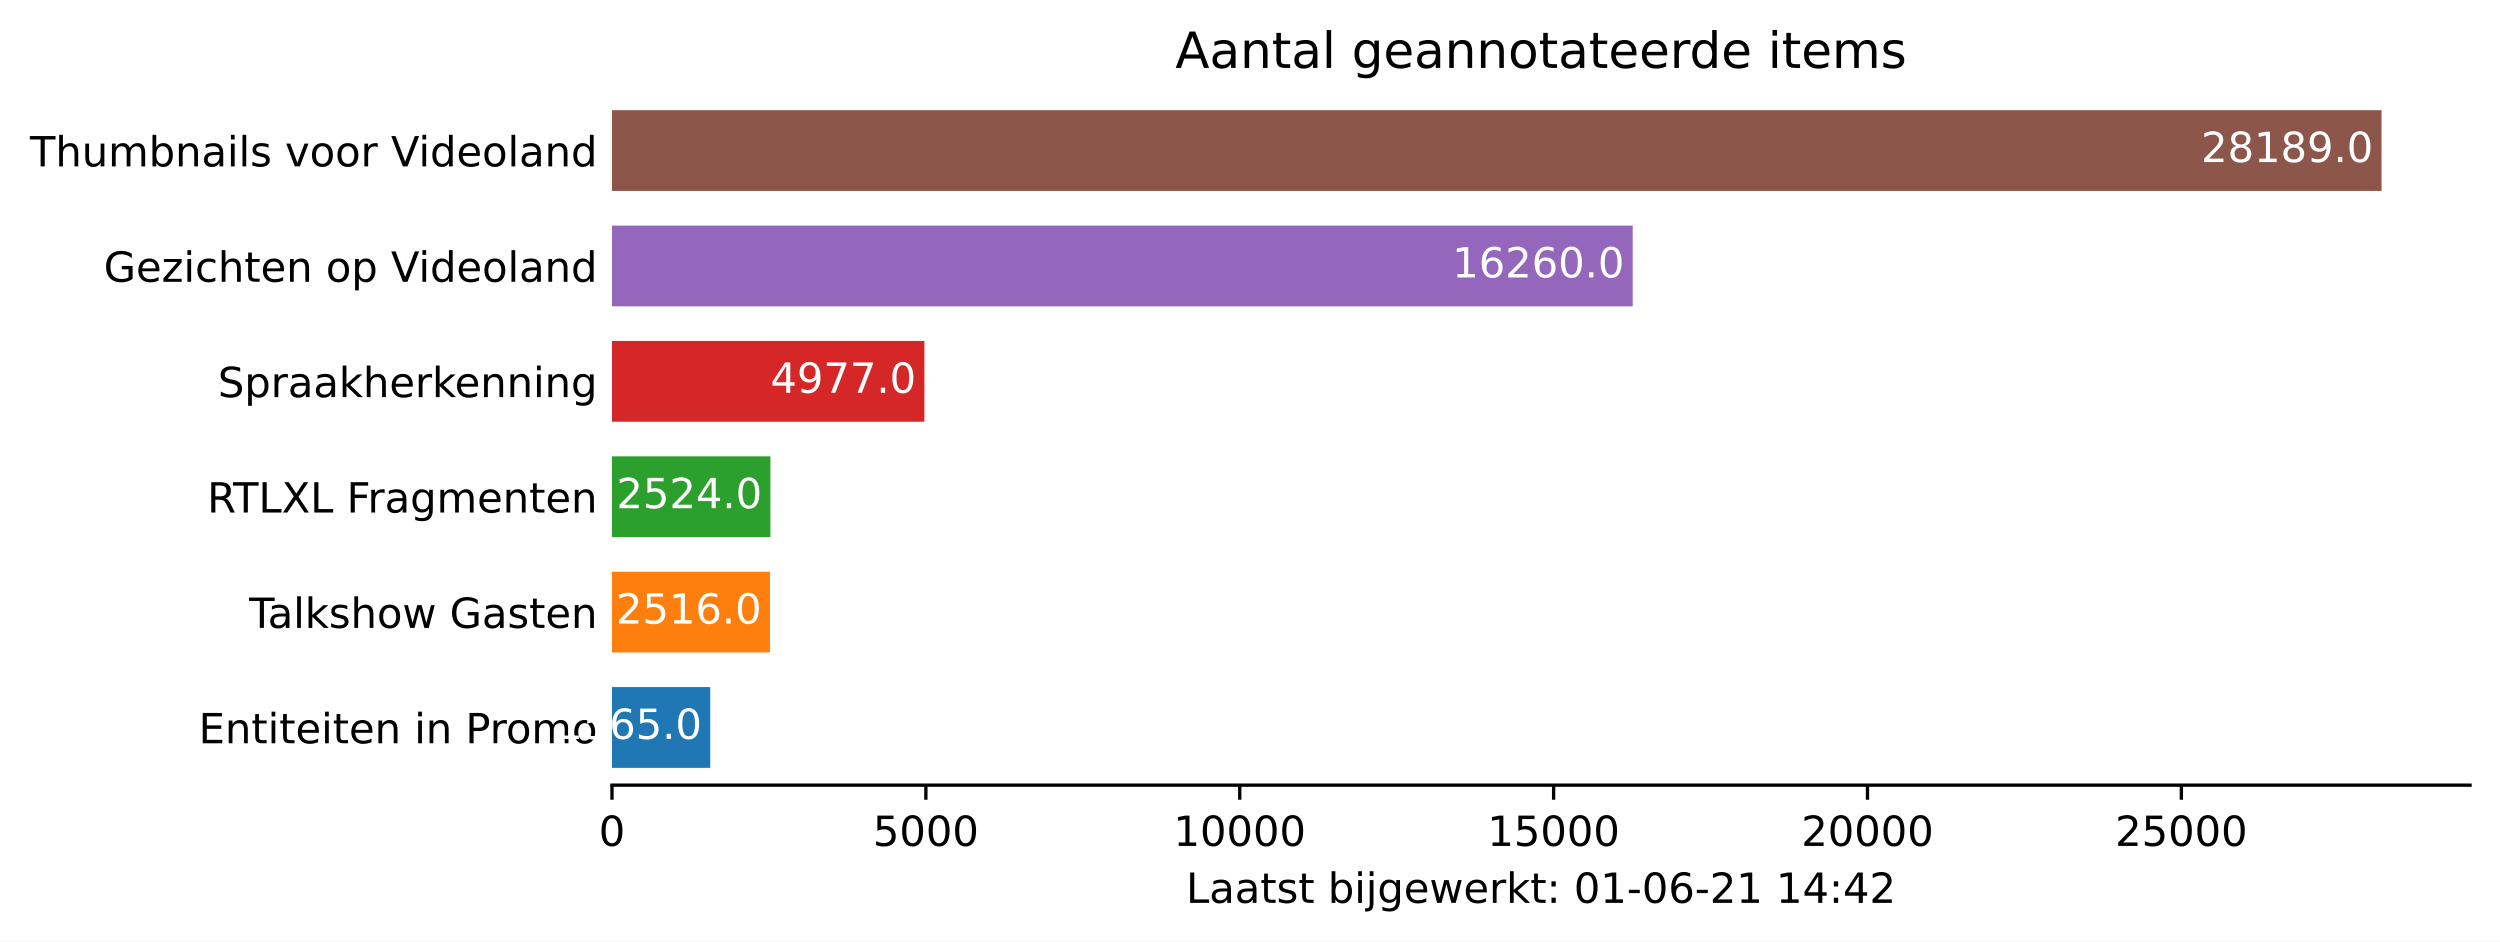
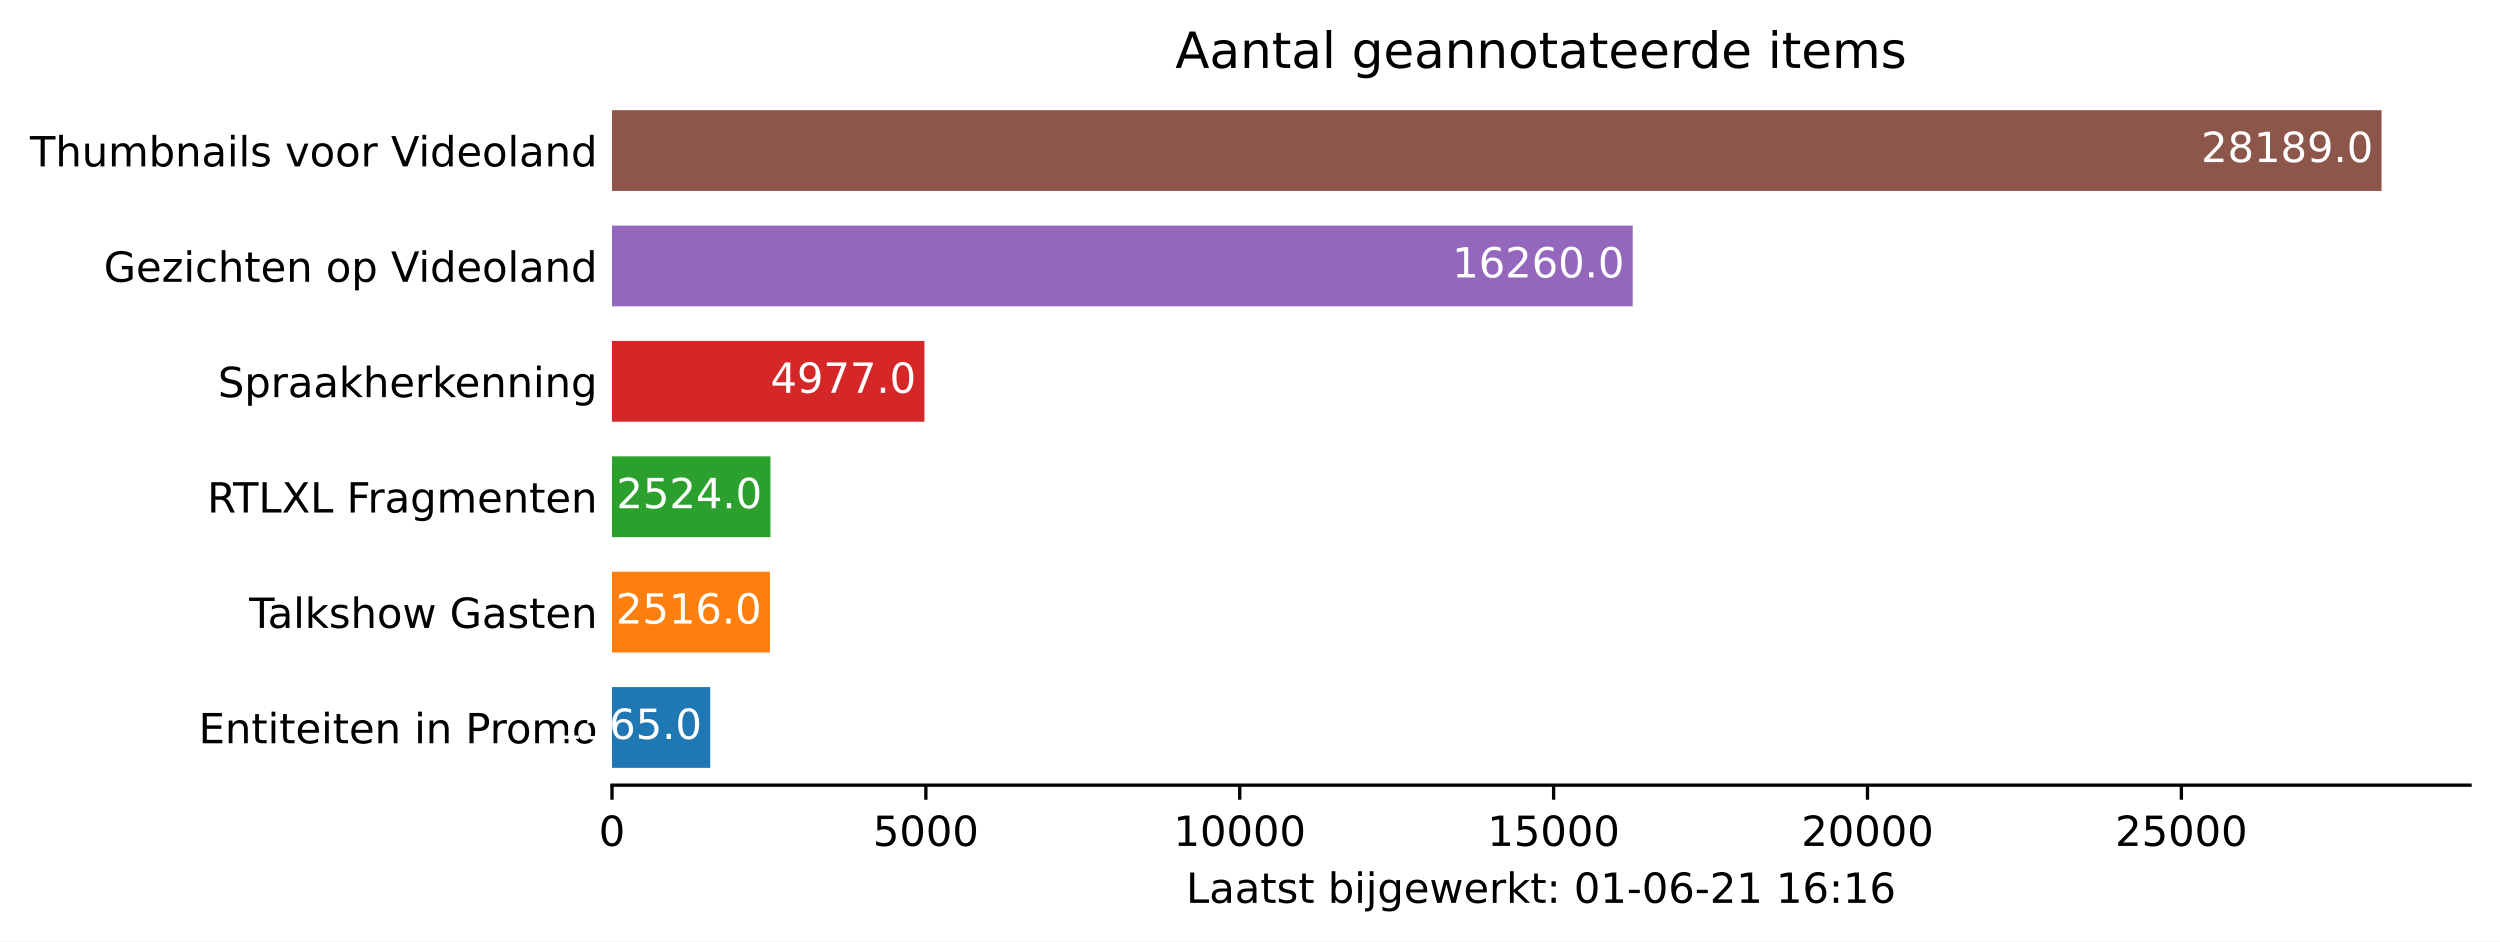
<svg xmlns="http://www.w3.org/2000/svg" xmlns:xlink="http://www.w3.org/1999/xlink" height="226.194pt" version="1.1" viewBox="0 0 600.633 226.194" width="600.633pt">
  <defs>
    <style type="text/css">*{stroke-linecap:butt;stroke-linejoin:round;}</style>
  </defs>
  <g id="figure_1">
    <g id="patch_1">
      <path d="M 0 226.194  L 600.633 226.194  L 600.633 0  L 0 0  z " style="fill:#ffffff;" />
    </g>
    <g id="axes_1">
      <g id="patch_2">
        <path d="M 147.033 188.638  L 593.433 188.638  L 593.433 22.318  L 147.033 22.318  z " style="fill:#ffffff;" />
      </g>
      <g id="patch_3">
-         <path clip-path="url(#pec07791690)" d="M 147.033 184.48  L 170.636 184.48  L 170.636 165.076  L 147.033 165.076  z " style="fill:#1f77b4;" />
+         <path clip-path="url(#p1dc7e6bb1d)" d="M 147.033 184.48  L 170.636 184.48  L 170.636 165.076  L 147.033 165.076  z " style="fill:#1f77b4;" />
      </g>
      <g id="patch_4">
-         <path clip-path="url(#pec07791690)" d="M 147.033 156.76  L 184.979 156.76  L 184.979 137.356  L 147.033 137.356  z " style="fill:#ff7f0e;" />
+         <path clip-path="url(#p1dc7e6bb1d)" d="M 147.033 156.76  L 184.979 156.76  L 184.979 137.356  L 147.033 137.356  z " style="fill:#ff7f0e;" />
      </g>
      <g id="patch_5">
-         <path clip-path="url(#pec07791690)" d="M 147.033 129.04  L 185.099 129.04  L 185.099 109.636  L 147.033 109.636  z " style="fill:#2ca02c;" />
+         <path clip-path="url(#p1dc7e6bb1d)" d="M 147.033 129.04  L 185.099 129.04  L 185.099 109.636  L 147.033 109.636  z " style="fill:#2ca02c;" />
      </g>
      <g id="patch_6">
-         <path clip-path="url(#pec07791690)" d="M 147.033 101.32  L 222.095 101.32  L 222.095 81.916  L 147.033 81.916  z " style="fill:#d62728;" />
+         <path clip-path="url(#p1dc7e6bb1d)" d="M 147.033 101.32  L 222.095 101.32  L 222.095 81.916  L 147.033 81.916  z " style="fill:#d62728;" />
      </g>
      <g id="patch_7">
-         <path clip-path="url(#pec07791690)" d="M 147.033 73.6  L 392.264 73.6  L 392.264 54.196  L 147.033 54.196  z " style="fill:#9467bd;" />
+         <path clip-path="url(#p1dc7e6bb1d)" d="M 147.033 73.6  L 392.264 73.6  L 392.264 54.196  L 147.033 54.196  z " style="fill:#9467bd;" />
      </g>
      <g id="patch_8">
-         <path clip-path="url(#pec07791690)" d="M 147.033 45.88  L 572.176 45.88  L 572.176 26.476  L 147.033 26.476  z " style="fill:#8c564b;" />
+         <path clip-path="url(#p1dc7e6bb1d)" d="M 147.033 45.88  L 572.176 45.88  L 572.176 26.476  L 147.033 26.476  z " style="fill:#8c564b;" />
      </g>
      <g id="matplotlib.axis_1">
        <g id="xtick_1">
          <g id="line2d_1">
            <defs>
-               <path d="M 0 0  L 0 3.5  " id="m2b270bb531" style="stroke:#000000;stroke-width:0.8;" />
+               <path d="M 0 0  L 0 3.5  " id="m6e45743b71" style="stroke:#000000;stroke-width:0.8;" />
            </defs>
            <g>
-               <use style="stroke:#000000;stroke-width:0.8;" x="147.033" xlink:href="#m2b270bb531" y="188.638" />
+               <use style="stroke:#000000;stroke-width:0.8;" x="147.033" xlink:href="#m6e45743b71" y="188.638" />
            </g>
          </g>
          <g id="text_1">
            <g transform="translate(143.8516 203.2366)scale(0.1 -0.1)">
              <defs>
                <path d="M 2034 4250  Q 1547 4250 1301 3770  Q 1056 3291 1056 2328  Q 1056 1369 1301 889  Q 1547 409 2034 409  Q 2525 409 2770 889  Q 3016 1369 3016 2328  Q 3016 3291 2770 3770  Q 2525 4250 2034 4250  z M 2034 4750  Q 2819 4750 3233 4129  Q 3647 3509 3647 2328  Q 3647 1150 3233 529  Q 2819 -91 2034 -91  Q 1250 -91 836 529  Q 422 1150 422 2328  Q 422 3509 836 4129  Q 1250 4750 2034 4750  z " id="DejaVuSans-30" transform="scale(0.015625)" />
              </defs>
              <use xlink:href="#DejaVuSans-30" />
            </g>
          </g>
        </g>
        <g id="xtick_2">
          <g id="line2d_2">
            <g>
-               <use style="stroke:#000000;stroke-width:0.8;" x="222.442" xlink:href="#m2b270bb531" y="188.638" />
+               <use style="stroke:#000000;stroke-width:0.8;" x="222.442" xlink:href="#m6e45743b71" y="188.638" />
            </g>
          </g>
          <g id="text_2">
            <g transform="translate(209.7172 203.2366)scale(0.1 -0.1)">
              <defs>
                <path d="M 691 4666  L 3169 4666  L 3169 4134  L 1269 4134  L 1269 2991  Q 1406 3038 1543 3061  Q 1681 3084 1819 3084  Q 2600 3084 3056 2656  Q 3513 2228 3513 1497  Q 3513 744 3044 326  Q 2575 -91 1722 -91  Q 1428 -91 1123 -41  Q 819 9 494 109  L 494 744  Q 775 591 1075 516  Q 1375 441 1709 441  Q 2250 441 2565 725  Q 2881 1009 2881 1497  Q 2881 1984 2565 2268  Q 2250 2553 1709 2553  Q 1456 2553 1204 2497  Q 953 2441 691 2322  L 691 4666  z " id="DejaVuSans-35" transform="scale(0.015625)" />
              </defs>
              <use xlink:href="#DejaVuSans-35" />
              <use x="63.623" xlink:href="#DejaVuSans-30" />
              <use x="127.246" xlink:href="#DejaVuSans-30" />
              <use x="190.869" xlink:href="#DejaVuSans-30" />
            </g>
          </g>
        </g>
        <g id="xtick_3">
          <g id="line2d_3">
            <g>
-               <use style="stroke:#000000;stroke-width:0.8;" x="297.852" xlink:href="#m2b270bb531" y="188.638" />
+               <use style="stroke:#000000;stroke-width:0.8;" x="297.852" xlink:href="#m6e45743b71" y="188.638" />
            </g>
          </g>
          <g id="text_3">
            <g transform="translate(281.9453 203.2366)scale(0.1 -0.1)">
              <defs>
                <path d="M 794 531  L 1825 531  L 1825 4091  L 703 3866  L 703 4441  L 1819 4666  L 2450 4666  L 2450 531  L 3481 531  L 3481 0  L 794 0  L 794 531  z " id="DejaVuSans-31" transform="scale(0.015625)" />
              </defs>
              <use xlink:href="#DejaVuSans-31" />
              <use x="63.623" xlink:href="#DejaVuSans-30" />
              <use x="127.246" xlink:href="#DejaVuSans-30" />
              <use x="190.869" xlink:href="#DejaVuSans-30" />
              <use x="254.492" xlink:href="#DejaVuSans-30" />
            </g>
          </g>
        </g>
        <g id="xtick_4">
          <g id="line2d_4">
            <g>
-               <use style="stroke:#000000;stroke-width:0.8;" x="373.261" xlink:href="#m2b270bb531" y="188.638" />
+               <use style="stroke:#000000;stroke-width:0.8;" x="373.261" xlink:href="#m6e45743b71" y="188.638" />
            </g>
          </g>
          <g id="text_4">
            <g transform="translate(357.3546 203.2366)scale(0.1 -0.1)">
              <use xlink:href="#DejaVuSans-31" />
              <use x="63.623" xlink:href="#DejaVuSans-35" />
              <use x="127.246" xlink:href="#DejaVuSans-30" />
              <use x="190.869" xlink:href="#DejaVuSans-30" />
              <use x="254.492" xlink:href="#DejaVuSans-30" />
            </g>
          </g>
        </g>
        <g id="xtick_5">
          <g id="line2d_5">
            <g>
-               <use style="stroke:#000000;stroke-width:0.8;" x="448.67" xlink:href="#m2b270bb531" y="188.638" />
+               <use style="stroke:#000000;stroke-width:0.8;" x="448.67" xlink:href="#m6e45743b71" y="188.638" />
            </g>
          </g>
          <g id="text_5">
            <g transform="translate(432.764 203.2366)scale(0.1 -0.1)">
              <defs>
                <path d="M 1228 531  L 3431 531  L 3431 0  L 469 0  L 469 531  Q 828 903 1448 1529  Q 2069 2156 2228 2338  Q 2531 2678 2651 2914  Q 2772 3150 2772 3378  Q 2772 3750 2511 3984  Q 2250 4219 1831 4219  Q 1534 4219 1204 4116  Q 875 4013 500 3803  L 500 4441  Q 881 4594 1212 4672  Q 1544 4750 1819 4750  Q 2544 4750 2975 4387  Q 3406 4025 3406 3419  Q 3406 3131 3298 2873  Q 3191 2616 2906 2266  Q 2828 2175 2409 1742  Q 1991 1309 1228 531  z " id="DejaVuSans-32" transform="scale(0.015625)" />
              </defs>
              <use xlink:href="#DejaVuSans-32" />
              <use x="63.623" xlink:href="#DejaVuSans-30" />
              <use x="127.246" xlink:href="#DejaVuSans-30" />
              <use x="190.869" xlink:href="#DejaVuSans-30" />
              <use x="254.492" xlink:href="#DejaVuSans-30" />
            </g>
          </g>
        </g>
        <g id="xtick_6">
          <g id="line2d_6">
            <g>
-               <use style="stroke:#000000;stroke-width:0.8;" x="524.08" xlink:href="#m2b270bb531" y="188.638" />
+               <use style="stroke:#000000;stroke-width:0.8;" x="524.08" xlink:href="#m6e45743b71" y="188.638" />
            </g>
          </g>
          <g id="text_6">
            <g transform="translate(508.1733 203.2366)scale(0.1 -0.1)">
              <use xlink:href="#DejaVuSans-32" />
              <use x="63.623" xlink:href="#DejaVuSans-35" />
              <use x="127.246" xlink:href="#DejaVuSans-30" />
              <use x="190.869" xlink:href="#DejaVuSans-30" />
              <use x="254.492" xlink:href="#DejaVuSans-30" />
            </g>
          </g>
        </g>
        <g id="text_7">
          <g transform="translate(284.9578 216.9147)scale(0.1 -0.1)">
            <defs>
              <path d="M 628 4666  L 1259 4666  L 1259 531  L 3531 531  L 3531 0  L 628 0  L 628 4666  z " id="DejaVuSans-4c" transform="scale(0.015625)" />
              <path d="M 2194 1759  Q 1497 1759 1228 1600  Q 959 1441 959 1056  Q 959 750 1161 570  Q 1363 391 1709 391  Q 2188 391 2477 730  Q 2766 1069 2766 1631  L 2766 1759  L 2194 1759  z M 3341 1997  L 3341 0  L 2766 0  L 2766 531  Q 2569 213 2275 61  Q 1981 -91 1556 -91  Q 1019 -91 701 211  Q 384 513 384 1019  Q 384 1609 779 1909  Q 1175 2209 1959 2209  L 2766 2209  L 2766 2266  Q 2766 2663 2505 2880  Q 2244 3097 1772 3097  Q 1472 3097 1187 3025  Q 903 2953 641 2809  L 641 3341  Q 956 3463 1253 3523  Q 1550 3584 1831 3584  Q 2591 3584 2966 3190  Q 3341 2797 3341 1997  z " id="DejaVuSans-61" transform="scale(0.015625)" />
              <path d="M 1172 4494  L 1172 3500  L 2356 3500  L 2356 3053  L 1172 3053  L 1172 1153  Q 1172 725 1289 603  Q 1406 481 1766 481  L 2356 481  L 2356 0  L 1766 0  Q 1100 0 847 248  Q 594 497 594 1153  L 594 3053  L 172 3053  L 172 3500  L 594 3500  L 594 4494  L 1172 4494  z " id="DejaVuSans-74" transform="scale(0.015625)" />
              <path d="M 2834 3397  L 2834 2853  Q 2591 2978 2328 3040  Q 2066 3103 1784 3103  Q 1356 3103 1142 2972  Q 928 2841 928 2578  Q 928 2378 1081 2264  Q 1234 2150 1697 2047  L 1894 2003  Q 2506 1872 2764 1633  Q 3022 1394 3022 966  Q 3022 478 2636 193  Q 2250 -91 1575 -91  Q 1294 -91 989 -36  Q 684 19 347 128  L 347 722  Q 666 556 975 473  Q 1284 391 1588 391  Q 1994 391 2212 530  Q 2431 669 2431 922  Q 2431 1156 2273 1281  Q 2116 1406 1581 1522  L 1381 1569  Q 847 1681 609 1914  Q 372 2147 372 2553  Q 372 3047 722 3315  Q 1072 3584 1716 3584  Q 2034 3584 2315 3537  Q 2597 3491 2834 3397  z " id="DejaVuSans-73" transform="scale(0.015625)" />
              <path id="DejaVuSans-20" transform="scale(0.015625)" />
              <path d="M 3116 1747  Q 3116 2381 2855 2742  Q 2594 3103 2138 3103  Q 1681 3103 1420 2742  Q 1159 2381 1159 1747  Q 1159 1113 1420 752  Q 1681 391 2138 391  Q 2594 391 2855 752  Q 3116 1113 3116 1747  z M 1159 2969  Q 1341 3281 1617 3432  Q 1894 3584 2278 3584  Q 2916 3584 3314 3078  Q 3713 2572 3713 1747  Q 3713 922 3314 415  Q 2916 -91 2278 -91  Q 1894 -91 1617 61  Q 1341 213 1159 525  L 1159 0  L 581 0  L 581 4863  L 1159 4863  L 1159 2969  z " id="DejaVuSans-62" transform="scale(0.015625)" />
              <path d="M 603 3500  L 1178 3500  L 1178 0  L 603 0  L 603 3500  z M 603 4863  L 1178 4863  L 1178 4134  L 603 4134  L 603 4863  z " id="DejaVuSans-69" transform="scale(0.015625)" />
              <path d="M 603 3500  L 1178 3500  L 1178 -63  Q 1178 -731 923 -1031  Q 669 -1331 103 -1331  L -116 -1331  L -116 -844  L 38 -844  Q 366 -844 484 -692  Q 603 -541 603 -63  L 603 3500  z M 603 4863  L 1178 4863  L 1178 4134  L 603 4134  L 603 4863  z " id="DejaVuSans-6a" transform="scale(0.015625)" />
              <path d="M 2906 1791  Q 2906 2416 2648 2759  Q 2391 3103 1925 3103  Q 1463 3103 1205 2759  Q 947 2416 947 1791  Q 947 1169 1205 825  Q 1463 481 1925 481  Q 2391 481 2648 825  Q 2906 1169 2906 1791  z M 3481 434  Q 3481 -459 3084 -895  Q 2688 -1331 1869 -1331  Q 1566 -1331 1297 -1286  Q 1028 -1241 775 -1147  L 775 -588  Q 1028 -725 1275 -790  Q 1522 -856 1778 -856  Q 2344 -856 2625 -561  Q 2906 -266 2906 331  L 2906 616  Q 2728 306 2450 153  Q 2172 0 1784 0  Q 1141 0 747 490  Q 353 981 353 1791  Q 353 2603 747 3093  Q 1141 3584 1784 3584  Q 2172 3584 2450 3431  Q 2728 3278 2906 2969  L 2906 3500  L 3481 3500  L 3481 434  z " id="DejaVuSans-67" transform="scale(0.015625)" />
              <path d="M 3597 1894  L 3597 1613  L 953 1613  Q 991 1019 1311 708  Q 1631 397 2203 397  Q 2534 397 2845 478  Q 3156 559 3463 722  L 3463 178  Q 3153 47 2828 -22  Q 2503 -91 2169 -91  Q 1331 -91 842 396  Q 353 884 353 1716  Q 353 2575 817 3079  Q 1281 3584 2069 3584  Q 2775 3584 3186 3129  Q 3597 2675 3597 1894  z M 3022 2063  Q 3016 2534 2758 2815  Q 2500 3097 2075 3097  Q 1594 3097 1305 2825  Q 1016 2553 972 2059  L 3022 2063  z " id="DejaVuSans-65" transform="scale(0.015625)" />
              <path d="M 269 3500  L 844 3500  L 1563 769  L 2278 3500  L 2956 3500  L 3675 769  L 4391 3500  L 4966 3500  L 4050 0  L 3372 0  L 2619 2869  L 1863 0  L 1184 0  L 269 3500  z " id="DejaVuSans-77" transform="scale(0.015625)" />
              <path d="M 2631 2963  Q 2534 3019 2420 3045  Q 2306 3072 2169 3072  Q 1681 3072 1420 2755  Q 1159 2438 1159 1844  L 1159 0  L 581 0  L 581 3500  L 1159 3500  L 1159 2956  Q 1341 3275 1631 3429  Q 1922 3584 2338 3584  Q 2397 3584 2469 3576  Q 2541 3569 2628 3553  L 2631 2963  z " id="DejaVuSans-72" transform="scale(0.015625)" />
              <path d="M 581 4863  L 1159 4863  L 1159 1991  L 2875 3500  L 3609 3500  L 1753 1863  L 3688 0  L 2938 0  L 1159 1709  L 1159 0  L 581 0  L 581 4863  z " id="DejaVuSans-6b" transform="scale(0.015625)" />
              <path d="M 750 794  L 1409 794  L 1409 0  L 750 0  L 750 794  z M 750 3309  L 1409 3309  L 1409 2516  L 750 2516  L 750 3309  z " id="DejaVuSans-3a" transform="scale(0.015625)" />
              <path d="M 313 2009  L 1997 2009  L 1997 1497  L 313 1497  L 313 2009  z " id="DejaVuSans-2d" transform="scale(0.015625)" />
              <path d="M 2113 2584  Q 1688 2584 1439 2293  Q 1191 2003 1191 1497  Q 1191 994 1439 701  Q 1688 409 2113 409  Q 2538 409 2786 701  Q 3034 994 3034 1497  Q 3034 2003 2786 2293  Q 2538 2584 2113 2584  z M 3366 4563  L 3366 3988  Q 3128 4100 2886 4159  Q 2644 4219 2406 4219  Q 1781 4219 1451 3797  Q 1122 3375 1075 2522  Q 1259 2794 1537 2939  Q 1816 3084 2150 3084  Q 2853 3084 3261 2657  Q 3669 2231 3669 1497  Q 3669 778 3244 343  Q 2819 -91 2113 -91  Q 1303 -91 875 529  Q 447 1150 447 2328  Q 447 3434 972 4092  Q 1497 4750 2381 4750  Q 2619 4750 2861 4703  Q 3103 4656 3366 4563  z " id="DejaVuSans-36" transform="scale(0.015625)" />
-               <path d="M 2419 4116  L 825 1625  L 2419 1625  L 2419 4116  z M 2253 4666  L 3047 4666  L 3047 1625  L 3713 1625  L 3713 1100  L 3047 1100  L 3047 0  L 2419 0  L 2419 1100  L 313 1100  L 313 1709  L 2253 4666  z " id="DejaVuSans-34" transform="scale(0.015625)" />
            </defs>
            <use xlink:href="#DejaVuSans-4c" />
            <use x="55.713" xlink:href="#DejaVuSans-61" />
            <use x="116.992" xlink:href="#DejaVuSans-61" />
            <use x="178.271" xlink:href="#DejaVuSans-74" />
            <use x="217.48" xlink:href="#DejaVuSans-73" />
            <use x="269.58" xlink:href="#DejaVuSans-74" />
            <use x="308.789" xlink:href="#DejaVuSans-20" />
            <use x="340.576" xlink:href="#DejaVuSans-62" />
            <use x="404.053" xlink:href="#DejaVuSans-69" />
            <use x="431.836" xlink:href="#DejaVuSans-6a" />
            <use x="459.619" xlink:href="#DejaVuSans-67" />
            <use x="523.096" xlink:href="#DejaVuSans-65" />
            <use x="584.619" xlink:href="#DejaVuSans-77" />
            <use x="666.406" xlink:href="#DejaVuSans-65" />
            <use x="727.93" xlink:href="#DejaVuSans-72" />
            <use x="769.043" xlink:href="#DejaVuSans-6b" />
            <use x="826.953" xlink:href="#DejaVuSans-74" />
            <use x="866.162" xlink:href="#DejaVuSans-3a" />
            <use x="899.854" xlink:href="#DejaVuSans-20" />
            <use x="931.641" xlink:href="#DejaVuSans-30" />
            <use x="995.264" xlink:href="#DejaVuSans-31" />
            <use x="1058.887" xlink:href="#DejaVuSans-2d" />
            <use x="1094.971" xlink:href="#DejaVuSans-30" />
            <use x="1158.594" xlink:href="#DejaVuSans-36" />
            <use x="1222.217" xlink:href="#DejaVuSans-2d" />
            <use x="1258.301" xlink:href="#DejaVuSans-32" />
            <use x="1321.924" xlink:href="#DejaVuSans-31" />
            <use x="1385.547" xlink:href="#DejaVuSans-20" />
            <use x="1417.334" xlink:href="#DejaVuSans-31" />
-             <use x="1480.957" xlink:href="#DejaVuSans-34" />
+             <use x="1480.957" xlink:href="#DejaVuSans-36" />
            <use x="1544.58" xlink:href="#DejaVuSans-3a" />
-             <use x="1578.271" xlink:href="#DejaVuSans-34" />
-             <use x="1641.895" xlink:href="#DejaVuSans-32" />
+             <use x="1578.271" xlink:href="#DejaVuSans-31" />
+             <use x="1641.895" xlink:href="#DejaVuSans-36" />
          </g>
        </g>
      </g>
      <g id="matplotlib.axis_2">
        <g id="ytick_1">
          <g id="line2d_7" />
          <g id="text_8">
            <g transform="translate(47.725 178.5773)scale(0.1 -0.1)">
              <defs>
                <path d="M 628 4666  L 3578 4666  L 3578 4134  L 1259 4134  L 1259 2753  L 3481 2753  L 3481 2222  L 1259 2222  L 1259 531  L 3634 531  L 3634 0  L 628 0  L 628 4666  z " id="DejaVuSans-45" transform="scale(0.015625)" />
                <path d="M 3513 2113  L 3513 0  L 2938 0  L 2938 2094  Q 2938 2591 2744 2837  Q 2550 3084 2163 3084  Q 1697 3084 1428 2787  Q 1159 2491 1159 1978  L 1159 0  L 581 0  L 581 3500  L 1159 3500  L 1159 2956  Q 1366 3272 1645 3428  Q 1925 3584 2291 3584  Q 2894 3584 3203 3211  Q 3513 2838 3513 2113  z " id="DejaVuSans-6e" transform="scale(0.015625)" />
                <path d="M 1259 4147  L 1259 2394  L 2053 2394  Q 2494 2394 2734 2622  Q 2975 2850 2975 3272  Q 2975 3691 2734 3919  Q 2494 4147 2053 4147  L 1259 4147  z M 628 4666  L 2053 4666  Q 2838 4666 3239 4311  Q 3641 3956 3641 3272  Q 3641 2581 3239 2228  Q 2838 1875 2053 1875  L 1259 1875  L 1259 0  L 628 0  L 628 4666  z " id="DejaVuSans-50" transform="scale(0.015625)" />
                <path d="M 1959 3097  Q 1497 3097 1228 2736  Q 959 2375 959 1747  Q 959 1119 1226 758  Q 1494 397 1959 397  Q 2419 397 2687 759  Q 2956 1122 2956 1747  Q 2956 2369 2687 2733  Q 2419 3097 1959 3097  z M 1959 3584  Q 2709 3584 3137 3096  Q 3566 2609 3566 1747  Q 3566 888 3137 398  Q 2709 -91 1959 -91  Q 1206 -91 779 398  Q 353 888 353 1747  Q 353 2609 779 3096  Q 1206 3584 1959 3584  z " id="DejaVuSans-6f" transform="scale(0.015625)" />
                <path d="M 3328 2828  Q 3544 3216 3844 3400  Q 4144 3584 4550 3584  Q 5097 3584 5394 3201  Q 5691 2819 5691 2113  L 5691 0  L 5113 0  L 5113 2094  Q 5113 2597 4934 2840  Q 4756 3084 4391 3084  Q 3944 3084 3684 2787  Q 3425 2491 3425 1978  L 3425 0  L 2847 0  L 2847 2094  Q 2847 2600 2669 2842  Q 2491 3084 2119 3084  Q 1678 3084 1418 2786  Q 1159 2488 1159 1978  L 1159 0  L 581 0  L 581 3500  L 1159 3500  L 1159 2956  Q 1356 3278 1631 3431  Q 1906 3584 2284 3584  Q 2666 3584 2933 3390  Q 3200 3197 3328 2828  z " id="DejaVuSans-6d" transform="scale(0.015625)" />
              </defs>
              <use xlink:href="#DejaVuSans-45" />
              <use x="63.184" xlink:href="#DejaVuSans-6e" />
              <use x="126.562" xlink:href="#DejaVuSans-74" />
              <use x="165.771" xlink:href="#DejaVuSans-69" />
              <use x="193.555" xlink:href="#DejaVuSans-74" />
              <use x="232.764" xlink:href="#DejaVuSans-65" />
              <use x="294.287" xlink:href="#DejaVuSans-69" />
              <use x="322.07" xlink:href="#DejaVuSans-74" />
              <use x="361.279" xlink:href="#DejaVuSans-65" />
              <use x="422.803" xlink:href="#DejaVuSans-6e" />
              <use x="486.182" xlink:href="#DejaVuSans-20" />
              <use x="517.969" xlink:href="#DejaVuSans-69" />
              <use x="545.752" xlink:href="#DejaVuSans-6e" />
              <use x="609.131" xlink:href="#DejaVuSans-20" />
              <use x="640.918" xlink:href="#DejaVuSans-50" />
              <use x="699.471" xlink:href="#DejaVuSans-72" />
              <use x="738.334" xlink:href="#DejaVuSans-6f" />
              <use x="799.516" xlink:href="#DejaVuSans-6d" />
              <use x="896.928" xlink:href="#DejaVuSans-6f" />
            </g>
          </g>
        </g>
        <g id="ytick_2">
          <g id="line2d_8" />
          <g id="text_9">
            <g transform="translate(59.85938 150.8573)scale(0.1 -0.1)">
              <defs>
                <path d="M -19 4666  L 3928 4666  L 3928 4134  L 2272 4134  L 2272 0  L 1638 0  L 1638 4134  L -19 4134  L -19 4666  z " id="DejaVuSans-54" transform="scale(0.015625)" />
                <path d="M 603 4863  L 1178 4863  L 1178 0  L 603 0  L 603 4863  z " id="DejaVuSans-6c" transform="scale(0.015625)" />
                <path d="M 3513 2113  L 3513 0  L 2938 0  L 2938 2094  Q 2938 2591 2744 2837  Q 2550 3084 2163 3084  Q 1697 3084 1428 2787  Q 1159 2491 1159 1978  L 1159 0  L 581 0  L 581 4863  L 1159 4863  L 1159 2956  Q 1366 3272 1645 3428  Q 1925 3584 2291 3584  Q 2894 3584 3203 3211  Q 3513 2838 3513 2113  z " id="DejaVuSans-68" transform="scale(0.015625)" />
                <path d="M 3809 666  L 3809 1919  L 2778 1919  L 2778 2438  L 4434 2438  L 4434 434  Q 4069 175 3628 42  Q 3188 -91 2688 -91  Q 1594 -91 976 548  Q 359 1188 359 2328  Q 359 3472 976 4111  Q 1594 4750 2688 4750  Q 3144 4750 3555 4637  Q 3966 4525 4313 4306  L 4313 3634  Q 3963 3931 3569 4081  Q 3175 4231 2741 4231  Q 1884 4231 1454 3753  Q 1025 3275 1025 2328  Q 1025 1384 1454 906  Q 1884 428 2741 428  Q 3075 428 3337 486  Q 3600 544 3809 666  z " id="DejaVuSans-47" transform="scale(0.015625)" />
              </defs>
              <use xlink:href="#DejaVuSans-54" />
              <use x="44.584" xlink:href="#DejaVuSans-61" />
              <use x="105.863" xlink:href="#DejaVuSans-6c" />
              <use x="133.646" xlink:href="#DejaVuSans-6b" />
              <use x="191.557" xlink:href="#DejaVuSans-73" />
              <use x="243.656" xlink:href="#DejaVuSans-68" />
              <use x="307.035" xlink:href="#DejaVuSans-6f" />
              <use x="368.217" xlink:href="#DejaVuSans-77" />
              <use x="450.004" xlink:href="#DejaVuSans-20" />
              <use x="481.791" xlink:href="#DejaVuSans-47" />
              <use x="559.281" xlink:href="#DejaVuSans-61" />
              <use x="620.561" xlink:href="#DejaVuSans-73" />
              <use x="672.66" xlink:href="#DejaVuSans-74" />
              <use x="711.869" xlink:href="#DejaVuSans-65" />
              <use x="773.393" xlink:href="#DejaVuSans-6e" />
            </g>
          </g>
        </g>
        <g id="ytick_3">
          <g id="line2d_9" />
          <g id="text_10">
            <g transform="translate(49.77344 123.1373)scale(0.1 -0.1)">
              <defs>
                <path d="M 2841 2188  Q 3044 2119 3236 1894  Q 3428 1669 3622 1275  L 4263 0  L 3584 0  L 2988 1197  Q 2756 1666 2539 1819  Q 2322 1972 1947 1972  L 1259 1972  L 1259 0  L 628 0  L 628 4666  L 2053 4666  Q 2853 4666 3247 4331  Q 3641 3997 3641 3322  Q 3641 2881 3436 2590  Q 3231 2300 2841 2188  z M 1259 4147  L 1259 2491  L 2053 2491  Q 2509 2491 2742 2702  Q 2975 2913 2975 3322  Q 2975 3731 2742 3939  Q 2509 4147 2053 4147  L 1259 4147  z " id="DejaVuSans-52" transform="scale(0.015625)" />
                <path d="M 403 4666  L 1081 4666  L 2241 2931  L 3406 4666  L 4084 4666  L 2584 2425  L 4184 0  L 3506 0  L 2194 1984  L 872 0  L 191 0  L 1856 2491  L 403 4666  z " id="DejaVuSans-58" transform="scale(0.015625)" />
                <path d="M 628 4666  L 3309 4666  L 3309 4134  L 1259 4134  L 1259 2759  L 3109 2759  L 3109 2228  L 1259 2228  L 1259 0  L 628 0  L 628 4666  z " id="DejaVuSans-46" transform="scale(0.015625)" />
              </defs>
              <use xlink:href="#DejaVuSans-52" />
              <use x="62.232" xlink:href="#DejaVuSans-54" />
              <use x="123.316" xlink:href="#DejaVuSans-4c" />
              <use x="179.029" xlink:href="#DejaVuSans-58" />
              <use x="247.535" xlink:href="#DejaVuSans-4c" />
              <use x="303.248" xlink:href="#DejaVuSans-20" />
              <use x="335.035" xlink:href="#DejaVuSans-46" />
              <use x="385.305" xlink:href="#DejaVuSans-72" />
              <use x="426.418" xlink:href="#DejaVuSans-61" />
              <use x="487.697" xlink:href="#DejaVuSans-67" />
              <use x="551.174" xlink:href="#DejaVuSans-6d" />
              <use x="648.586" xlink:href="#DejaVuSans-65" />
              <use x="710.109" xlink:href="#DejaVuSans-6e" />
              <use x="773.488" xlink:href="#DejaVuSans-74" />
              <use x="812.697" xlink:href="#DejaVuSans-65" />
              <use x="874.221" xlink:href="#DejaVuSans-6e" />
            </g>
          </g>
        </g>
        <g id="ytick_4">
          <g id="line2d_10" />
          <g id="text_11">
            <g transform="translate(52.35625 95.41734)scale(0.1 -0.1)">
              <defs>
                <path d="M 3425 4513  L 3425 3897  Q 3066 4069 2747 4153  Q 2428 4238 2131 4238  Q 1616 4238 1336 4038  Q 1056 3838 1056 3469  Q 1056 3159 1242 3001  Q 1428 2844 1947 2747  L 2328 2669  Q 3034 2534 3370 2195  Q 3706 1856 3706 1288  Q 3706 609 3251 259  Q 2797 -91 1919 -91  Q 1588 -91 1214 -16  Q 841 59 441 206  L 441 856  Q 825 641 1194 531  Q 1563 422 1919 422  Q 2459 422 2753 634  Q 3047 847 3047 1241  Q 3047 1584 2836 1778  Q 2625 1972 2144 2069  L 1759 2144  Q 1053 2284 737 2584  Q 422 2884 422 3419  Q 422 4038 858 4394  Q 1294 4750 2059 4750  Q 2388 4750 2728 4690  Q 3069 4631 3425 4513  z " id="DejaVuSans-53" transform="scale(0.015625)" />
                <path d="M 1159 525  L 1159 -1331  L 581 -1331  L 581 3500  L 1159 3500  L 1159 2969  Q 1341 3281 1617 3432  Q 1894 3584 2278 3584  Q 2916 3584 3314 3078  Q 3713 2572 3713 1747  Q 3713 922 3314 415  Q 2916 -91 2278 -91  Q 1894 -91 1617 61  Q 1341 213 1159 525  z M 3116 1747  Q 3116 2381 2855 2742  Q 2594 3103 2138 3103  Q 1681 3103 1420 2742  Q 1159 2381 1159 1747  Q 1159 1113 1420 752  Q 1681 391 2138 391  Q 2594 391 2855 752  Q 3116 1113 3116 1747  z " id="DejaVuSans-70" transform="scale(0.015625)" />
              </defs>
              <use xlink:href="#DejaVuSans-53" />
              <use x="63.477" xlink:href="#DejaVuSans-70" />
              <use x="126.953" xlink:href="#DejaVuSans-72" />
              <use x="168.066" xlink:href="#DejaVuSans-61" />
              <use x="229.346" xlink:href="#DejaVuSans-61" />
              <use x="290.625" xlink:href="#DejaVuSans-6b" />
              <use x="348.535" xlink:href="#DejaVuSans-68" />
              <use x="411.914" xlink:href="#DejaVuSans-65" />
              <use x="473.438" xlink:href="#DejaVuSans-72" />
              <use x="514.551" xlink:href="#DejaVuSans-6b" />
              <use x="568.836" xlink:href="#DejaVuSans-65" />
              <use x="630.359" xlink:href="#DejaVuSans-6e" />
              <use x="693.738" xlink:href="#DejaVuSans-6e" />
              <use x="757.117" xlink:href="#DejaVuSans-69" />
              <use x="784.9" xlink:href="#DejaVuSans-6e" />
              <use x="848.279" xlink:href="#DejaVuSans-67" />
            </g>
          </g>
        </g>
        <g id="ytick_5">
          <g id="line2d_11" />
          <g id="text_12">
            <g transform="translate(24.92813 67.69734)scale(0.1 -0.1)">
              <defs>
                <path d="M 353 3500  L 3084 3500  L 3084 2975  L 922 459  L 3084 459  L 3084 0  L 275 0  L 275 525  L 2438 3041  L 353 3041  L 353 3500  z " id="DejaVuSans-7a" transform="scale(0.015625)" />
                <path d="M 3122 3366  L 3122 2828  Q 2878 2963 2633 3030  Q 2388 3097 2138 3097  Q 1578 3097 1268 2742  Q 959 2388 959 1747  Q 959 1106 1268 751  Q 1578 397 2138 397  Q 2388 397 2633 464  Q 2878 531 3122 666  L 3122 134  Q 2881 22 2623 -34  Q 2366 -91 2075 -91  Q 1284 -91 818 406  Q 353 903 353 1747  Q 353 2603 823 3093  Q 1294 3584 2113 3584  Q 2378 3584 2631 3529  Q 2884 3475 3122 3366  z " id="DejaVuSans-63" transform="scale(0.015625)" />
                <path d="M 1831 0  L 50 4666  L 709 4666  L 2188 738  L 3669 4666  L 4325 4666  L 2547 0  L 1831 0  z " id="DejaVuSans-56" transform="scale(0.015625)" />
                <path d="M 2906 2969  L 2906 4863  L 3481 4863  L 3481 0  L 2906 0  L 2906 525  Q 2725 213 2448 61  Q 2172 -91 1784 -91  Q 1150 -91 751 415  Q 353 922 353 1747  Q 353 2572 751 3078  Q 1150 3584 1784 3584  Q 2172 3584 2448 3432  Q 2725 3281 2906 2969  z M 947 1747  Q 947 1113 1208 752  Q 1469 391 1925 391  Q 2381 391 2643 752  Q 2906 1113 2906 1747  Q 2906 2381 2643 2742  Q 2381 3103 1925 3103  Q 1469 3103 1208 2742  Q 947 2381 947 1747  z " id="DejaVuSans-64" transform="scale(0.015625)" />
              </defs>
              <use xlink:href="#DejaVuSans-47" />
              <use x="77.49" xlink:href="#DejaVuSans-65" />
              <use x="139.014" xlink:href="#DejaVuSans-7a" />
              <use x="191.504" xlink:href="#DejaVuSans-69" />
              <use x="219.287" xlink:href="#DejaVuSans-63" />
              <use x="274.268" xlink:href="#DejaVuSans-68" />
              <use x="337.646" xlink:href="#DejaVuSans-74" />
              <use x="376.855" xlink:href="#DejaVuSans-65" />
              <use x="438.379" xlink:href="#DejaVuSans-6e" />
              <use x="501.758" xlink:href="#DejaVuSans-20" />
              <use x="533.545" xlink:href="#DejaVuSans-6f" />
              <use x="594.727" xlink:href="#DejaVuSans-70" />
              <use x="658.203" xlink:href="#DejaVuSans-20" />
              <use x="689.99" xlink:href="#DejaVuSans-56" />
              <use x="756.148" xlink:href="#DejaVuSans-69" />
              <use x="783.932" xlink:href="#DejaVuSans-64" />
              <use x="847.408" xlink:href="#DejaVuSans-65" />
              <use x="908.932" xlink:href="#DejaVuSans-6f" />
              <use x="970.113" xlink:href="#DejaVuSans-6c" />
              <use x="997.896" xlink:href="#DejaVuSans-61" />
              <use x="1059.176" xlink:href="#DejaVuSans-6e" />
              <use x="1122.555" xlink:href="#DejaVuSans-64" />
            </g>
          </g>
        </g>
        <g id="ytick_6">
          <g id="line2d_12" />
          <g id="text_13">
            <g transform="translate(7.2 39.97734)scale(0.1 -0.1)">
              <defs>
                <path d="M 544 1381  L 544 3500  L 1119 3500  L 1119 1403  Q 1119 906 1312 657  Q 1506 409 1894 409  Q 2359 409 2629 706  Q 2900 1003 2900 1516  L 2900 3500  L 3475 3500  L 3475 0  L 2900 0  L 2900 538  Q 2691 219 2414 64  Q 2138 -91 1772 -91  Q 1169 -91 856 284  Q 544 659 544 1381  z M 1991 3584  L 1991 3584  z " id="DejaVuSans-75" transform="scale(0.015625)" />
                <path d="M 191 3500  L 800 3500  L 1894 563  L 2988 3500  L 3597 3500  L 2284 0  L 1503 0  L 191 3500  z " id="DejaVuSans-76" transform="scale(0.015625)" />
              </defs>
              <use xlink:href="#DejaVuSans-54" />
              <use x="61.084" xlink:href="#DejaVuSans-68" />
              <use x="124.463" xlink:href="#DejaVuSans-75" />
              <use x="187.842" xlink:href="#DejaVuSans-6d" />
              <use x="285.254" xlink:href="#DejaVuSans-62" />
              <use x="348.73" xlink:href="#DejaVuSans-6e" />
              <use x="412.109" xlink:href="#DejaVuSans-61" />
              <use x="473.389" xlink:href="#DejaVuSans-69" />
              <use x="501.172" xlink:href="#DejaVuSans-6c" />
              <use x="528.955" xlink:href="#DejaVuSans-73" />
              <use x="581.055" xlink:href="#DejaVuSans-20" />
              <use x="612.842" xlink:href="#DejaVuSans-76" />
              <use x="672.021" xlink:href="#DejaVuSans-6f" />
              <use x="733.203" xlink:href="#DejaVuSans-6f" />
              <use x="794.385" xlink:href="#DejaVuSans-72" />
              <use x="835.498" xlink:href="#DejaVuSans-20" />
              <use x="867.285" xlink:href="#DejaVuSans-56" />
              <use x="933.443" xlink:href="#DejaVuSans-69" />
              <use x="961.227" xlink:href="#DejaVuSans-64" />
              <use x="1024.703" xlink:href="#DejaVuSans-65" />
              <use x="1086.227" xlink:href="#DejaVuSans-6f" />
              <use x="1147.408" xlink:href="#DejaVuSans-6c" />
              <use x="1175.191" xlink:href="#DejaVuSans-61" />
              <use x="1236.471" xlink:href="#DejaVuSans-6e" />
              <use x="1299.85" xlink:href="#DejaVuSans-64" />
            </g>
          </g>
        </g>
      </g>
      <g id="patch_9">
        <path d="M 147.033 188.638  L 593.433 188.638  " style="fill:none;stroke:#000000;stroke-linecap:square;stroke-linejoin:miter;stroke-width:0.8;" />
      </g>
      <g id="text_14">
        <g style="fill:#ffffff;" transform="translate(133.6453 177.5375)scale(0.1 -0.1)">
          <defs>
            <path d="M 684 794  L 1344 794  L 1344 0  L 684 0  L 684 794  z " id="DejaVuSans-2e" transform="scale(0.015625)" />
          </defs>
          <use xlink:href="#DejaVuSans-31" />
          <use x="63.623" xlink:href="#DejaVuSans-35" />
          <use x="127.246" xlink:href="#DejaVuSans-36" />
          <use x="190.869" xlink:href="#DejaVuSans-35" />
          <use x="254.492" xlink:href="#DejaVuSans-2e" />
          <use x="286.279" xlink:href="#DejaVuSans-30" />
        </g>
      </g>
      <g id="text_15">
        <g style="fill:#ffffff;" transform="translate(147.9882 149.8175)scale(0.1 -0.1)">
          <use xlink:href="#DejaVuSans-32" />
          <use x="63.623" xlink:href="#DejaVuSans-35" />
          <use x="127.246" xlink:href="#DejaVuSans-31" />
          <use x="190.869" xlink:href="#DejaVuSans-36" />
          <use x="254.492" xlink:href="#DejaVuSans-2e" />
          <use x="286.279" xlink:href="#DejaVuSans-30" />
        </g>
      </g>
      <g id="text_16">
        <g style="fill:#ffffff;" transform="translate(148.1088 122.0975)scale(0.1 -0.1)">
+           <defs>
+             <path d="M 2419 4116  L 825 1625  L 2419 1625  L 2419 4116  z M 2253 4666  L 3047 4666  L 3047 1625  L 3713 1625  L 3713 1100  L 3047 1100  L 3047 0  L 2419 0  L 2419 1100  L 313 1100  L 313 1709  L 2253 4666  z " id="DejaVuSans-34" transform="scale(0.015625)" />
+           </defs>
          <use xlink:href="#DejaVuSans-32" />
          <use x="63.623" xlink:href="#DejaVuSans-35" />
          <use x="127.246" xlink:href="#DejaVuSans-32" />
          <use x="190.869" xlink:href="#DejaVuSans-34" />
          <use x="254.492" xlink:href="#DejaVuSans-2e" />
          <use x="286.279" xlink:href="#DejaVuSans-30" />
        </g>
      </g>
      <g id="text_17">
        <g style="fill:#ffffff;" transform="translate(185.1047 94.3775)scale(0.1 -0.1)">
          <defs>
            <path d="M 703 97  L 703 672  Q 941 559 1184 500  Q 1428 441 1663 441  Q 2288 441 2617 861  Q 2947 1281 2994 2138  Q 2813 1869 2534 1725  Q 2256 1581 1919 1581  Q 1219 1581 811 2004  Q 403 2428 403 3163  Q 403 3881 828 4315  Q 1253 4750 1959 4750  Q 2769 4750 3195 4129  Q 3622 3509 3622 2328  Q 3622 1225 3098 567  Q 2575 -91 1691 -91  Q 1453 -91 1209 -44  Q 966 3 703 97  z M 1959 2075  Q 2384 2075 2632 2365  Q 2881 2656 2881 3163  Q 2881 3666 2632 3958  Q 2384 4250 1959 4250  Q 1534 4250 1286 3958  Q 1038 3666 1038 3163  Q 1038 2656 1286 2365  Q 1534 2075 1959 2075  z " id="DejaVuSans-39" transform="scale(0.015625)" />
            <path d="M 525 4666  L 3525 4666  L 3525 4397  L 1831 0  L 1172 0  L 2766 4134  L 525 4134  L 525 4666  z " id="DejaVuSans-37" transform="scale(0.015625)" />
          </defs>
          <use xlink:href="#DejaVuSans-34" />
          <use x="63.623" xlink:href="#DejaVuSans-39" />
          <use x="127.246" xlink:href="#DejaVuSans-37" />
          <use x="190.869" xlink:href="#DejaVuSans-37" />
          <use x="254.492" xlink:href="#DejaVuSans-2e" />
          <use x="286.279" xlink:href="#DejaVuSans-30" />
        </g>
      </g>
      <g id="text_18">
        <g style="fill:#ffffff;" transform="translate(348.9109 66.6575)scale(0.1 -0.1)">
          <use xlink:href="#DejaVuSans-31" />
          <use x="63.623" xlink:href="#DejaVuSans-36" />
          <use x="127.246" xlink:href="#DejaVuSans-32" />
          <use x="190.869" xlink:href="#DejaVuSans-36" />
          <use x="254.492" xlink:href="#DejaVuSans-30" />
          <use x="318.115" xlink:href="#DejaVuSans-2e" />
          <use x="349.902" xlink:href="#DejaVuSans-30" />
        </g>
      </g>
      <g id="text_19">
        <g style="fill:#ffffff;" transform="translate(528.8225 38.9375)scale(0.1 -0.1)">
          <defs>
            <path d="M 2034 2216  Q 1584 2216 1326 1975  Q 1069 1734 1069 1313  Q 1069 891 1326 650  Q 1584 409 2034 409  Q 2484 409 2743 651  Q 3003 894 3003 1313  Q 3003 1734 2745 1975  Q 2488 2216 2034 2216  z M 1403 2484  Q 997 2584 770 2862  Q 544 3141 544 3541  Q 544 4100 942 4425  Q 1341 4750 2034 4750  Q 2731 4750 3128 4425  Q 3525 4100 3525 3541  Q 3525 3141 3298 2862  Q 3072 2584 2669 2484  Q 3125 2378 3379 2068  Q 3634 1759 3634 1313  Q 3634 634 3220 271  Q 2806 -91 2034 -91  Q 1263 -91 848 271  Q 434 634 434 1313  Q 434 1759 690 2068  Q 947 2378 1403 2484  z M 1172 3481  Q 1172 3119 1398 2916  Q 1625 2713 2034 2713  Q 2441 2713 2670 2916  Q 2900 3119 2900 3481  Q 2900 3844 2670 4047  Q 2441 4250 2034 4250  Q 1625 4250 1398 4047  Q 1172 3844 1172 3481  z " id="DejaVuSans-38" transform="scale(0.015625)" />
          </defs>
          <use xlink:href="#DejaVuSans-32" />
          <use x="63.623" xlink:href="#DejaVuSans-38" />
          <use x="127.246" xlink:href="#DejaVuSans-31" />
          <use x="190.869" xlink:href="#DejaVuSans-38" />
          <use x="254.492" xlink:href="#DejaVuSans-39" />
          <use x="318.115" xlink:href="#DejaVuSans-2e" />
          <use x="349.902" xlink:href="#DejaVuSans-30" />
        </g>
      </g>
      <g id="text_20">
        <g transform="translate(282.3769 16.31812)scale(0.12 -0.12)">
          <defs>
            <path d="M 2188 4044  L 1331 1722  L 3047 1722  L 2188 4044  z M 1831 4666  L 2547 4666  L 4325 0  L 3669 0  L 3244 1197  L 1141 1197  L 716 0  L 50 0  L 1831 4666  z " id="DejaVuSans-41" transform="scale(0.015625)" />
          </defs>
          <use xlink:href="#DejaVuSans-41" />
          <use x="68.408" xlink:href="#DejaVuSans-61" />
          <use x="129.688" xlink:href="#DejaVuSans-6e" />
          <use x="193.066" xlink:href="#DejaVuSans-74" />
          <use x="232.275" xlink:href="#DejaVuSans-61" />
          <use x="293.555" xlink:href="#DejaVuSans-6c" />
          <use x="321.338" xlink:href="#DejaVuSans-20" />
          <use x="353.125" xlink:href="#DejaVuSans-67" />
          <use x="416.602" xlink:href="#DejaVuSans-65" />
          <use x="478.125" xlink:href="#DejaVuSans-61" />
          <use x="539.404" xlink:href="#DejaVuSans-6e" />
          <use x="602.783" xlink:href="#DejaVuSans-6e" />
          <use x="666.162" xlink:href="#DejaVuSans-6f" />
          <use x="727.344" xlink:href="#DejaVuSans-74" />
          <use x="766.553" xlink:href="#DejaVuSans-61" />
          <use x="827.832" xlink:href="#DejaVuSans-74" />
          <use x="867.041" xlink:href="#DejaVuSans-65" />
          <use x="928.564" xlink:href="#DejaVuSans-65" />
          <use x="990.088" xlink:href="#DejaVuSans-72" />
          <use x="1029.451" xlink:href="#DejaVuSans-64" />
          <use x="1092.928" xlink:href="#DejaVuSans-65" />
          <use x="1154.451" xlink:href="#DejaVuSans-20" />
          <use x="1186.238" xlink:href="#DejaVuSans-69" />
          <use x="1214.021" xlink:href="#DejaVuSans-74" />
          <use x="1253.23" xlink:href="#DejaVuSans-65" />
          <use x="1314.754" xlink:href="#DejaVuSans-6d" />
          <use x="1412.166" xlink:href="#DejaVuSans-73" />
        </g>
      </g>
    </g>
  </g>
  <defs>
-     <clipPath id="pec07791690">
+     <clipPath id="p1dc7e6bb1d">
      <rect height="166.32" width="446.4" x="147.033" y="22.318" />
    </clipPath>
  </defs>
</svg>
